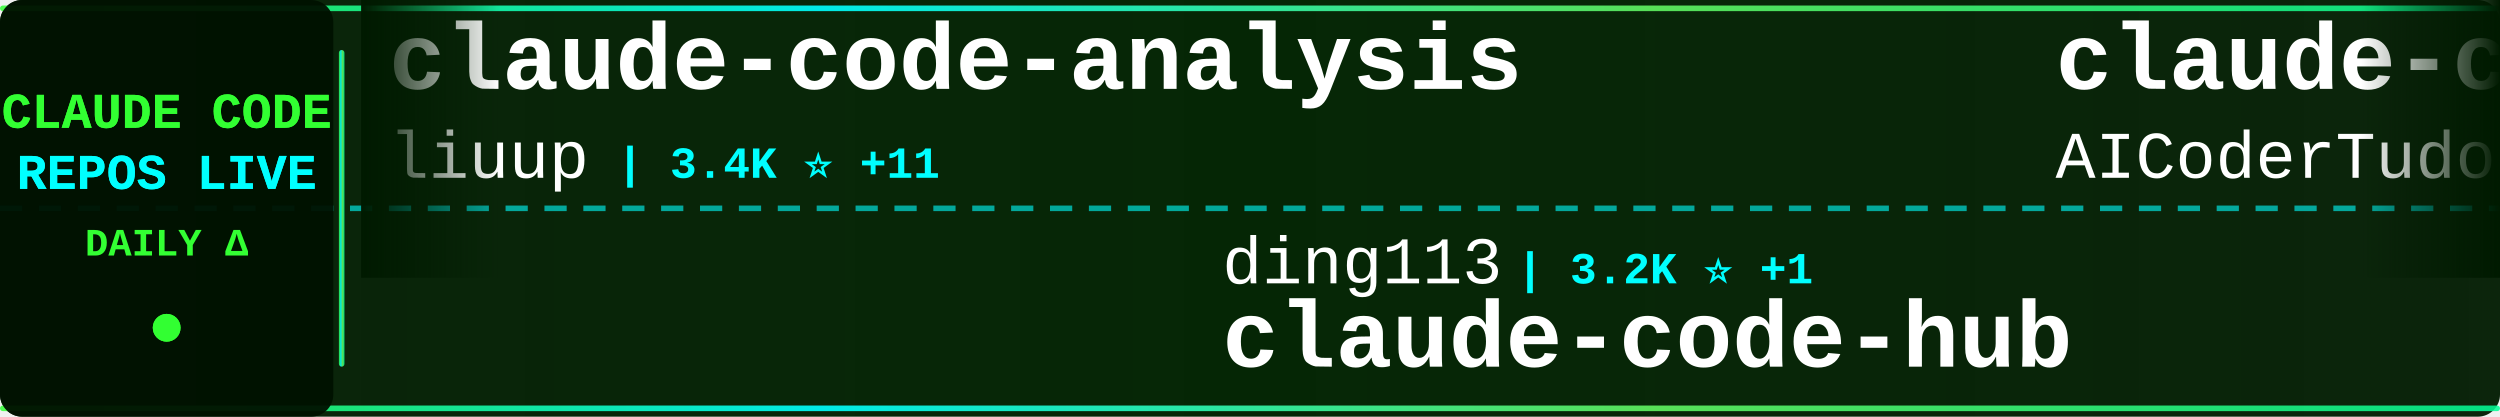
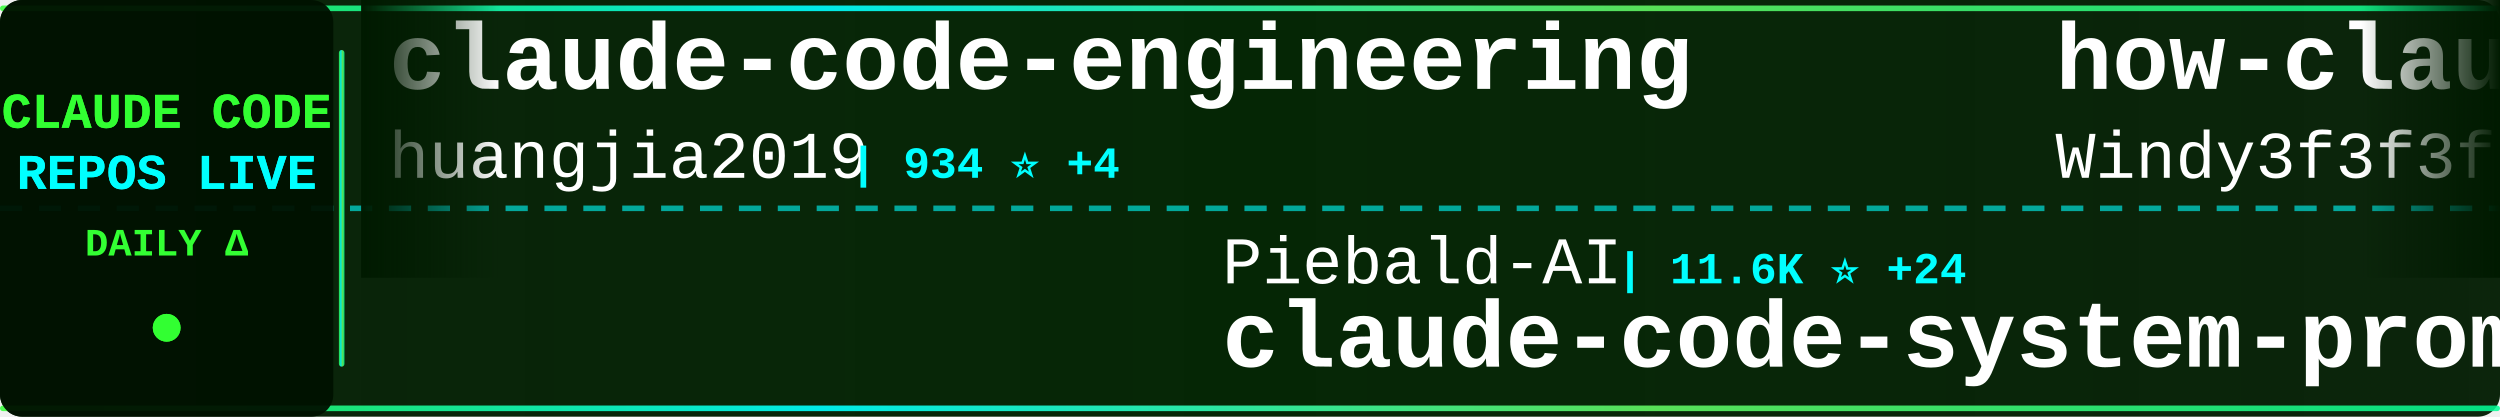
<svg xmlns="http://www.w3.org/2000/svg" width="900" height="150">
  <defs>
    <linearGradient id="tickerBg" x1="0%" y1="0%" x2="100%" y2="0%">
      <stop offset="0%" style="stop-color:#001a00;stop-opacity:0.95" />
      <stop offset="50%" style="stop-color:#002200;stop-opacity:0.98" />
      <stop offset="100%" style="stop-color:#001a00;stop-opacity:0.95" />
    </linearGradient>
    <linearGradient id="borderGrad" x1="0%" y1="0%" x2="100%" y2="0%">
      <stop offset="0%" style="stop-color:#33ff33;stop-opacity:0.85">
        <animate attributeName="stop-opacity" values="0.85;1;0.85" dur="2s" repeatCount="indefinite" />
      </stop>
      <stop offset="33%" style="stop-color:#00ffff;stop-opacity:0.9">
        <animate attributeName="stop-opacity" values="0.9;1;0.9" dur="2.2s" repeatCount="indefinite" />
      </stop>
      <stop offset="66%" style="stop-color:#66ff66;stop-opacity:0.85">
        <animate attributeName="stop-opacity" values="0.85;1;0.85" dur="1.8s" repeatCount="indefinite" />
      </stop>
      <stop offset="100%" style="stop-color:#00ff99;stop-opacity:0.85">
        <animate attributeName="stop-opacity" values="0.85;1;0.85" dur="2s" repeatCount="indefinite" />
      </stop>
    </linearGradient>
    <filter id="textGlow">
      <feGaussianBlur stdDeviation="0.1" result="coloredBlur" />
      <feMerge>
        <feMergeNode in="coloredBlur" />
        <feMergeNode in="SourceGraphic" />
      </feMerge>
    </filter>
    <filter id="metricGlow">
      <feGaussianBlur stdDeviation="0.2" result="coloredBlur" />
      <feMerge>
        <feMergeNode in="coloredBlur" />
        <feMergeNode in="SourceGraphic" />
      </feMerge>
    </filter>
    <linearGradient id="leftFade" x1="0%" y1="0%" x2="100%" y2="0%">
      <stop offset="0%" style="stop-color:#001a00;stop-opacity:1" />
      <stop offset="100%" style="stop-color:#001a00;stop-opacity:0" />
    </linearGradient>
    <linearGradient id="rightFade" x1="0%" y1="0%" x2="100%" y2="0%">
      <stop offset="0%" style="stop-color:#001a00;stop-opacity:0" />
      <stop offset="100%" style="stop-color:#001a00;stop-opacity:1" />
    </linearGradient>
  </defs>
  <rect width="900" height="150" fill="url(#tickerBg)" rx="8" />
  <rect x="0" y="2" width="900" height="2" fill="url(#borderGrad)" rx="1" />
  <rect x="0" y="146" width="900" height="2" fill="url(#borderGrad)" rx="1" />
  <line x1="0" y1="75" x2="900" y2="75" stroke="#00ffff" stroke-width="2" stroke-dasharray="8 6" opacity="0.6" />
  <rect x="0" y="0" width="120" height="150" fill="#001100" opacity="0.95" rx="8" />
  <text x="60" y="46" font-family="'Courier New', monospace" font-size="18" font-weight="bold" fill="#33ff33" text-anchor="middle" filter="url(#textGlow)">
    CLAUDE CODE
  </text>
  <text x="60" y="68" font-family="'Courier New', monospace" font-size="18" font-weight="bold" fill="#00ffff" text-anchor="middle" filter="url(#textGlow)">
    REPOS LIVE
  </text>
  <text x="60" y="92" font-family="'Courier New', monospace" font-size="14" font-weight="bold" fill="#33ff33" text-anchor="middle">
    DAILY Δ
  </text>
  <circle cx="60" cy="118" r="5" fill="#33ff33" filter="url(#metricGlow)">
    <animate attributeName="r" values="4;6;4" dur="1.5s" repeatCount="indefinite" />
    <animate attributeName="opacity" values="0.6;1;0.6" dur="1.5s" repeatCount="indefinite" />
  </circle>
  <rect x="122" y="18" width="2" height="114" fill="url(#borderGrad)" rx="1" />
  <clipPath id="tickerClip">
    <rect x="130" y="0" width="770" height="150" />
  </clipPath>
  <g clip-path="url(#tickerClip)">
    <g id="tickerItems">
      <animateTransform attributeName="transform" attributeType="XML" type="translate" from="0 0" to="-3000 0" dur="54s" repeatCount="indefinite" />
      <g transform="translate(0, 0)">
-         <text x="140" y="32" font-family="'Courier New', monospace" font-size="34" font-weight="bold" fill="#ffffff">claude-code-analysis</text>
-         <text x="140" y="64" font-family="'Courier New', monospace" font-size="24" font-weight="normal" fill="#ffffff" opacity="1.0">liuup</text>
-         <text x="222" y="64" font-family="'Courier New', monospace" font-size="16" font-weight="bold" fill="#00ffff"> | 3.4K ⭐ +11</text>
+         <text x="140" y="32" font-family="'Courier New', monospace" font-size="34" font-weight="bold" fill="#ffffff">claude-code-engineering</text>
+         <text x="140" y="64" font-family="'Courier New', monospace" font-size="24" font-weight="normal" fill="#ffffff" opacity="1.0">huangjia2019</text>
+         <text x="306" y="64" font-family="'Courier New', monospace" font-size="16" font-weight="bold" fill="#00ffff"> | 934 ⭐ +4</text>
      </g>
      <g transform="translate(300, 0)">
-         <text x="140" y="102" font-family="'Courier New', monospace" font-size="24" font-weight="normal" fill="#ffffff" opacity="1.0">ding113</text>
-         <text x="246" y="102" font-family="'Courier New', monospace" font-size="16" font-weight="bold" fill="#00ffff"> | 3.2K ⭐ +1</text>
-         <text x="140" y="132" font-family="'Courier New', monospace" font-size="34" font-weight="bold" fill="#ffffff">claude-code-hub</text>
+         <text x="140" y="102" font-family="'Courier New', monospace" font-size="24" font-weight="normal" fill="#ffffff" opacity="1.0">Piebald-AI</text>
+         <text x="282" y="102" font-family="'Courier New', monospace" font-size="16" font-weight="bold" fill="#00ffff"> | 11.6K ⭐ +24</text>
+         <text x="140" y="132" font-family="'Courier New', monospace" font-size="34" font-weight="bold" fill="#ffffff">claude-code-system-promp...</text>
      </g>
      <g transform="translate(600, 0)">
-         <text x="140" y="32" font-family="'Courier New', monospace" font-size="34" font-weight="bold" fill="#ffffff">claude-code-tudou</text>
-         <text x="140" y="64" font-family="'Courier New', monospace" font-size="24" font-weight="normal" fill="#ffffff" opacity="1.0">AICoderTudou</text>
-         <text x="306" y="64" font-family="'Courier New', monospace" font-size="16" font-weight="bold" fill="#00ffff"> | 497 ⭐</text>
+         <text x="140" y="32" font-family="'Courier New', monospace" font-size="34" font-weight="bold" fill="#ffffff">how-claude-code-works</text>
+         <text x="140" y="64" font-family="'Courier New', monospace" font-size="24" font-weight="normal" fill="#ffffff" opacity="1.0">Windy3f3f3f3f</text>
+         <text x="318" y="64" font-family="'Courier New', monospace" font-size="16" font-weight="bold" fill="#00ffff"> | 3.0K ⭐ +30</text>
      </g>
      <g transform="translate(900, 0)">
-         <text x="140" y="102" font-family="'Courier New', monospace" font-size="24" font-weight="normal" fill="#ffffff" opacity="1.0">kodu-ai</text>
-         <text x="246" y="102" font-family="'Courier New', monospace" font-size="16" font-weight="bold" fill="#00ffff"> | 5.3K ⭐</text>
-         <text x="140" y="132" font-family="'Courier New', monospace" font-size="34" font-weight="bold" fill="#ffffff">claude-coder</text>
+         <text x="140" y="102" font-family="'Courier New', monospace" font-size="24" font-weight="normal" fill="#ffffff" opacity="1.0">https-deeplearning-ai</text>
+         <text x="414" y="102" font-family="'Courier New', monospace" font-size="16" font-weight="bold" fill="#00ffff"> | 533 ⭐</text>
+         <text x="140" y="132" font-family="'Courier New', monospace" font-size="34" font-weight="bold" fill="#ffffff">sc-claude-code-files</text>
      </g>
      <g transform="translate(1200, 0)">
-         <text x="140" y="32" font-family="'Courier New', monospace" font-size="34" font-weight="bold" fill="#ffffff">claude-code-action</text>
-         <text x="140" y="64" font-family="'Courier New', monospace" font-size="24" font-weight="normal" fill="#ffffff" opacity="1.0">anthropics</text>
-         <text x="282" y="64" font-family="'Courier New', monospace" font-size="16" font-weight="bold" fill="#00ffff"> | 8.2K ⭐ +14</text>
-       </g>
-       <g transform="translate(1500, 0)">
-         <text x="140" y="102" font-family="'Courier New', monospace" font-size="24" font-weight="normal" fill="#ffffff" opacity="1.0">fazxes</text>
-         <text x="234" y="102" font-family="'Courier New', monospace" font-size="16" font-weight="bold" fill="#00ffff"> | 225 ⭐</text>
-         <text x="140" y="132" font-family="'Courier New', monospace" font-size="34" font-weight="bold" fill="#ffffff">Claude-code</text>
-       </g>
-       <g transform="translate(1800, 0)">
        <text x="140" y="32" font-family="'Courier New', monospace" font-size="34" font-weight="bold" fill="#ffffff">claude-code-my-workflow</text>
        <text x="140" y="64" font-family="'Courier New', monospace" font-size="24" font-weight="normal" fill="#ffffff" opacity="1.0">pedrohcgs</text>
        <text x="270" y="64" font-family="'Courier New', monospace" font-size="16" font-weight="bold" fill="#00ffff"> | 1.4K ⭐ +5</text>
      </g>
+       <g transform="translate(1500, 0)">
+         <text x="140" y="102" font-family="'Courier New', monospace" font-size="24" font-weight="normal" fill="#ffffff" opacity="1.0">1rgs</text>
+         <text x="210" y="102" font-family="'Courier New', monospace" font-size="16" font-weight="bold" fill="#00ffff"> | 3.7K ⭐ +3</text>
+         <text x="140" y="132" font-family="'Courier New', monospace" font-size="34" font-weight="bold" fill="#ffffff">claude-code-proxy</text>
+       </g>
+       <g transform="translate(1800, 0)">
+         <text x="140" y="32" font-family="'Courier New', monospace" font-size="34" font-weight="bold" fill="#ffffff">Dive-into-Claude-Code</text>
+         <text x="140" y="64" font-family="'Courier New', monospace" font-size="24" font-weight="normal" fill="#ffffff" opacity="1.0">VILA-Lab</text>
+         <text x="258" y="64" font-family="'Courier New', monospace" font-size="16" font-weight="bold" fill="#00ffff"> | 1.8K ⭐ +3</text>
+       </g>
      <g transform="translate(2100, 0)">
-         <text x="140" y="102" font-family="'Courier New', monospace" font-size="24" font-weight="normal" fill="#ffffff" opacity="1.0">Cranot</text>
-         <text x="234" y="102" font-family="'Courier New', monospace" font-size="16" font-weight="bold" fill="#00ffff"> | 2.8K ⭐</text>
+         <text x="140" y="102" font-family="'Courier New', monospace" font-size="24" font-weight="normal" fill="#ffffff" opacity="1.0">davila7</text>
+         <text x="246" y="102" font-family="'Courier New', monospace" font-size="16" font-weight="bold" fill="#00ffff"> | 28.5K ⭐ +13</text>
+         <text x="140" y="132" font-family="'Courier New', monospace" font-size="34" font-weight="bold" fill="#ffffff">claude-code-templates</text>
+       </g>
+       <g transform="translate(2400, 0)">
+         <text x="140" y="32" font-family="'Courier New', monospace" font-size="34" font-weight="bold" fill="#ffffff">claude-code-hooks-master...</text>
+         <text x="140" y="64" font-family="'Courier New', monospace" font-size="24" font-weight="normal" fill="#ffffff" opacity="1.0">disler</text>
+         <text x="234" y="64" font-family="'Courier New', monospace" font-size="16" font-weight="bold" fill="#00ffff"> | 3.8K ⭐ +3</text>
+       </g>
+       <g transform="translate(2700, 0)">
+         <text x="140" y="102" font-family="'Courier New', monospace" font-size="24" font-weight="normal" fill="#ffffff" opacity="1.0">zebbern</text>
+         <text x="246" y="102" font-family="'Courier New', monospace" font-size="16" font-weight="bold" fill="#00ffff"> | 4.4K ⭐</text>
        <text x="140" y="132" font-family="'Courier New', monospace" font-size="34" font-weight="bold" fill="#ffffff">claude-code-guide</text>
      </g>
-       <g transform="translate(2400, 0)">
-         <text x="140" y="32" font-family="'Courier New', monospace" font-size="34" font-weight="bold" fill="#ffffff">Claude-Code</text>
-         <text x="140" y="64" font-family="'Courier New', monospace" font-size="24" font-weight="normal" fill="#ffffff" opacity="1.0">OrcaWhisper</text>
-         <text x="294" y="64" font-family="'Courier New', monospace" font-size="16" font-weight="bold" fill="#00ffff"> | 83 ⭐ +3</text>
-       </g>
-       <g transform="translate(2700, 0)">
-         <text x="140" y="102" font-family="'Courier New', monospace" font-size="24" font-weight="normal" fill="#ffffff" opacity="1.0">davila7</text>
-         <text x="246" y="102" font-family="'Courier New', monospace" font-size="16" font-weight="bold" fill="#00ffff"> | 28.5K ⭐ +14</text>
-         <text x="140" y="132" font-family="'Courier New', monospace" font-size="34" font-weight="bold" fill="#ffffff">claude-code-templates</text>
-       </g>
      <g transform="translate(3000, 0)">
-         <text x="140" y="32" font-family="'Courier New', monospace" font-size="34" font-weight="bold" fill="#ffffff">claude-code-analysis</text>
-         <text x="140" y="64" font-family="'Courier New', monospace" font-size="24" font-weight="normal" fill="#ffffff" opacity="1.0">liuup</text>
-         <text x="222" y="64" font-family="'Courier New', monospace" font-size="16" font-weight="bold" fill="#00ffff"> | 3.4K ⭐ +11</text>
+         <text x="140" y="32" font-family="'Courier New', monospace" font-size="34" font-weight="bold" fill="#ffffff">claude-code-engineering</text>
+         <text x="140" y="64" font-family="'Courier New', monospace" font-size="24" font-weight="normal" fill="#ffffff" opacity="1.0">huangjia2019</text>
+         <text x="306" y="64" font-family="'Courier New', monospace" font-size="16" font-weight="bold" fill="#00ffff"> | 934 ⭐ +4</text>
      </g>
      <g transform="translate(3300, 0)">
-         <text x="140" y="102" font-family="'Courier New', monospace" font-size="24" font-weight="normal" fill="#ffffff" opacity="1.0">ding113</text>
-         <text x="246" y="102" font-family="'Courier New', monospace" font-size="16" font-weight="bold" fill="#00ffff"> | 3.2K ⭐ +1</text>
-         <text x="140" y="132" font-family="'Courier New', monospace" font-size="34" font-weight="bold" fill="#ffffff">claude-code-hub</text>
+         <text x="140" y="102" font-family="'Courier New', monospace" font-size="24" font-weight="normal" fill="#ffffff" opacity="1.0">Piebald-AI</text>
+         <text x="282" y="102" font-family="'Courier New', monospace" font-size="16" font-weight="bold" fill="#00ffff"> | 11.6K ⭐ +24</text>
+         <text x="140" y="132" font-family="'Courier New', monospace" font-size="34" font-weight="bold" fill="#ffffff">claude-code-system-promp...</text>
      </g>
      <g transform="translate(3600, 0)">
-         <text x="140" y="32" font-family="'Courier New', monospace" font-size="34" font-weight="bold" fill="#ffffff">claude-code-tudou</text>
-         <text x="140" y="64" font-family="'Courier New', monospace" font-size="24" font-weight="normal" fill="#ffffff" opacity="1.0">AICoderTudou</text>
-         <text x="306" y="64" font-family="'Courier New', monospace" font-size="16" font-weight="bold" fill="#00ffff"> | 497 ⭐</text>
+         <text x="140" y="32" font-family="'Courier New', monospace" font-size="34" font-weight="bold" fill="#ffffff">how-claude-code-works</text>
+         <text x="140" y="64" font-family="'Courier New', monospace" font-size="24" font-weight="normal" fill="#ffffff" opacity="1.0">Windy3f3f3f3f</text>
+         <text x="318" y="64" font-family="'Courier New', monospace" font-size="16" font-weight="bold" fill="#00ffff"> | 3.0K ⭐ +30</text>
      </g>
      <g transform="translate(3900, 0)">
-         <text x="140" y="102" font-family="'Courier New', monospace" font-size="24" font-weight="normal" fill="#ffffff" opacity="1.0">kodu-ai</text>
-         <text x="246" y="102" font-family="'Courier New', monospace" font-size="16" font-weight="bold" fill="#00ffff"> | 5.3K ⭐</text>
-         <text x="140" y="132" font-family="'Courier New', monospace" font-size="34" font-weight="bold" fill="#ffffff">claude-coder</text>
+         <text x="140" y="102" font-family="'Courier New', monospace" font-size="24" font-weight="normal" fill="#ffffff" opacity="1.0">https-deeplearning-ai</text>
+         <text x="414" y="102" font-family="'Courier New', monospace" font-size="16" font-weight="bold" fill="#00ffff"> | 533 ⭐</text>
+         <text x="140" y="132" font-family="'Courier New', monospace" font-size="34" font-weight="bold" fill="#ffffff">sc-claude-code-files</text>
      </g>
    </g>
  </g>
  <rect x="130" y="0" width="50" height="100" fill="url(#leftFade)" />
  <rect x="850" y="0" width="50" height="100" fill="url(#rightFade)" />
</svg>
